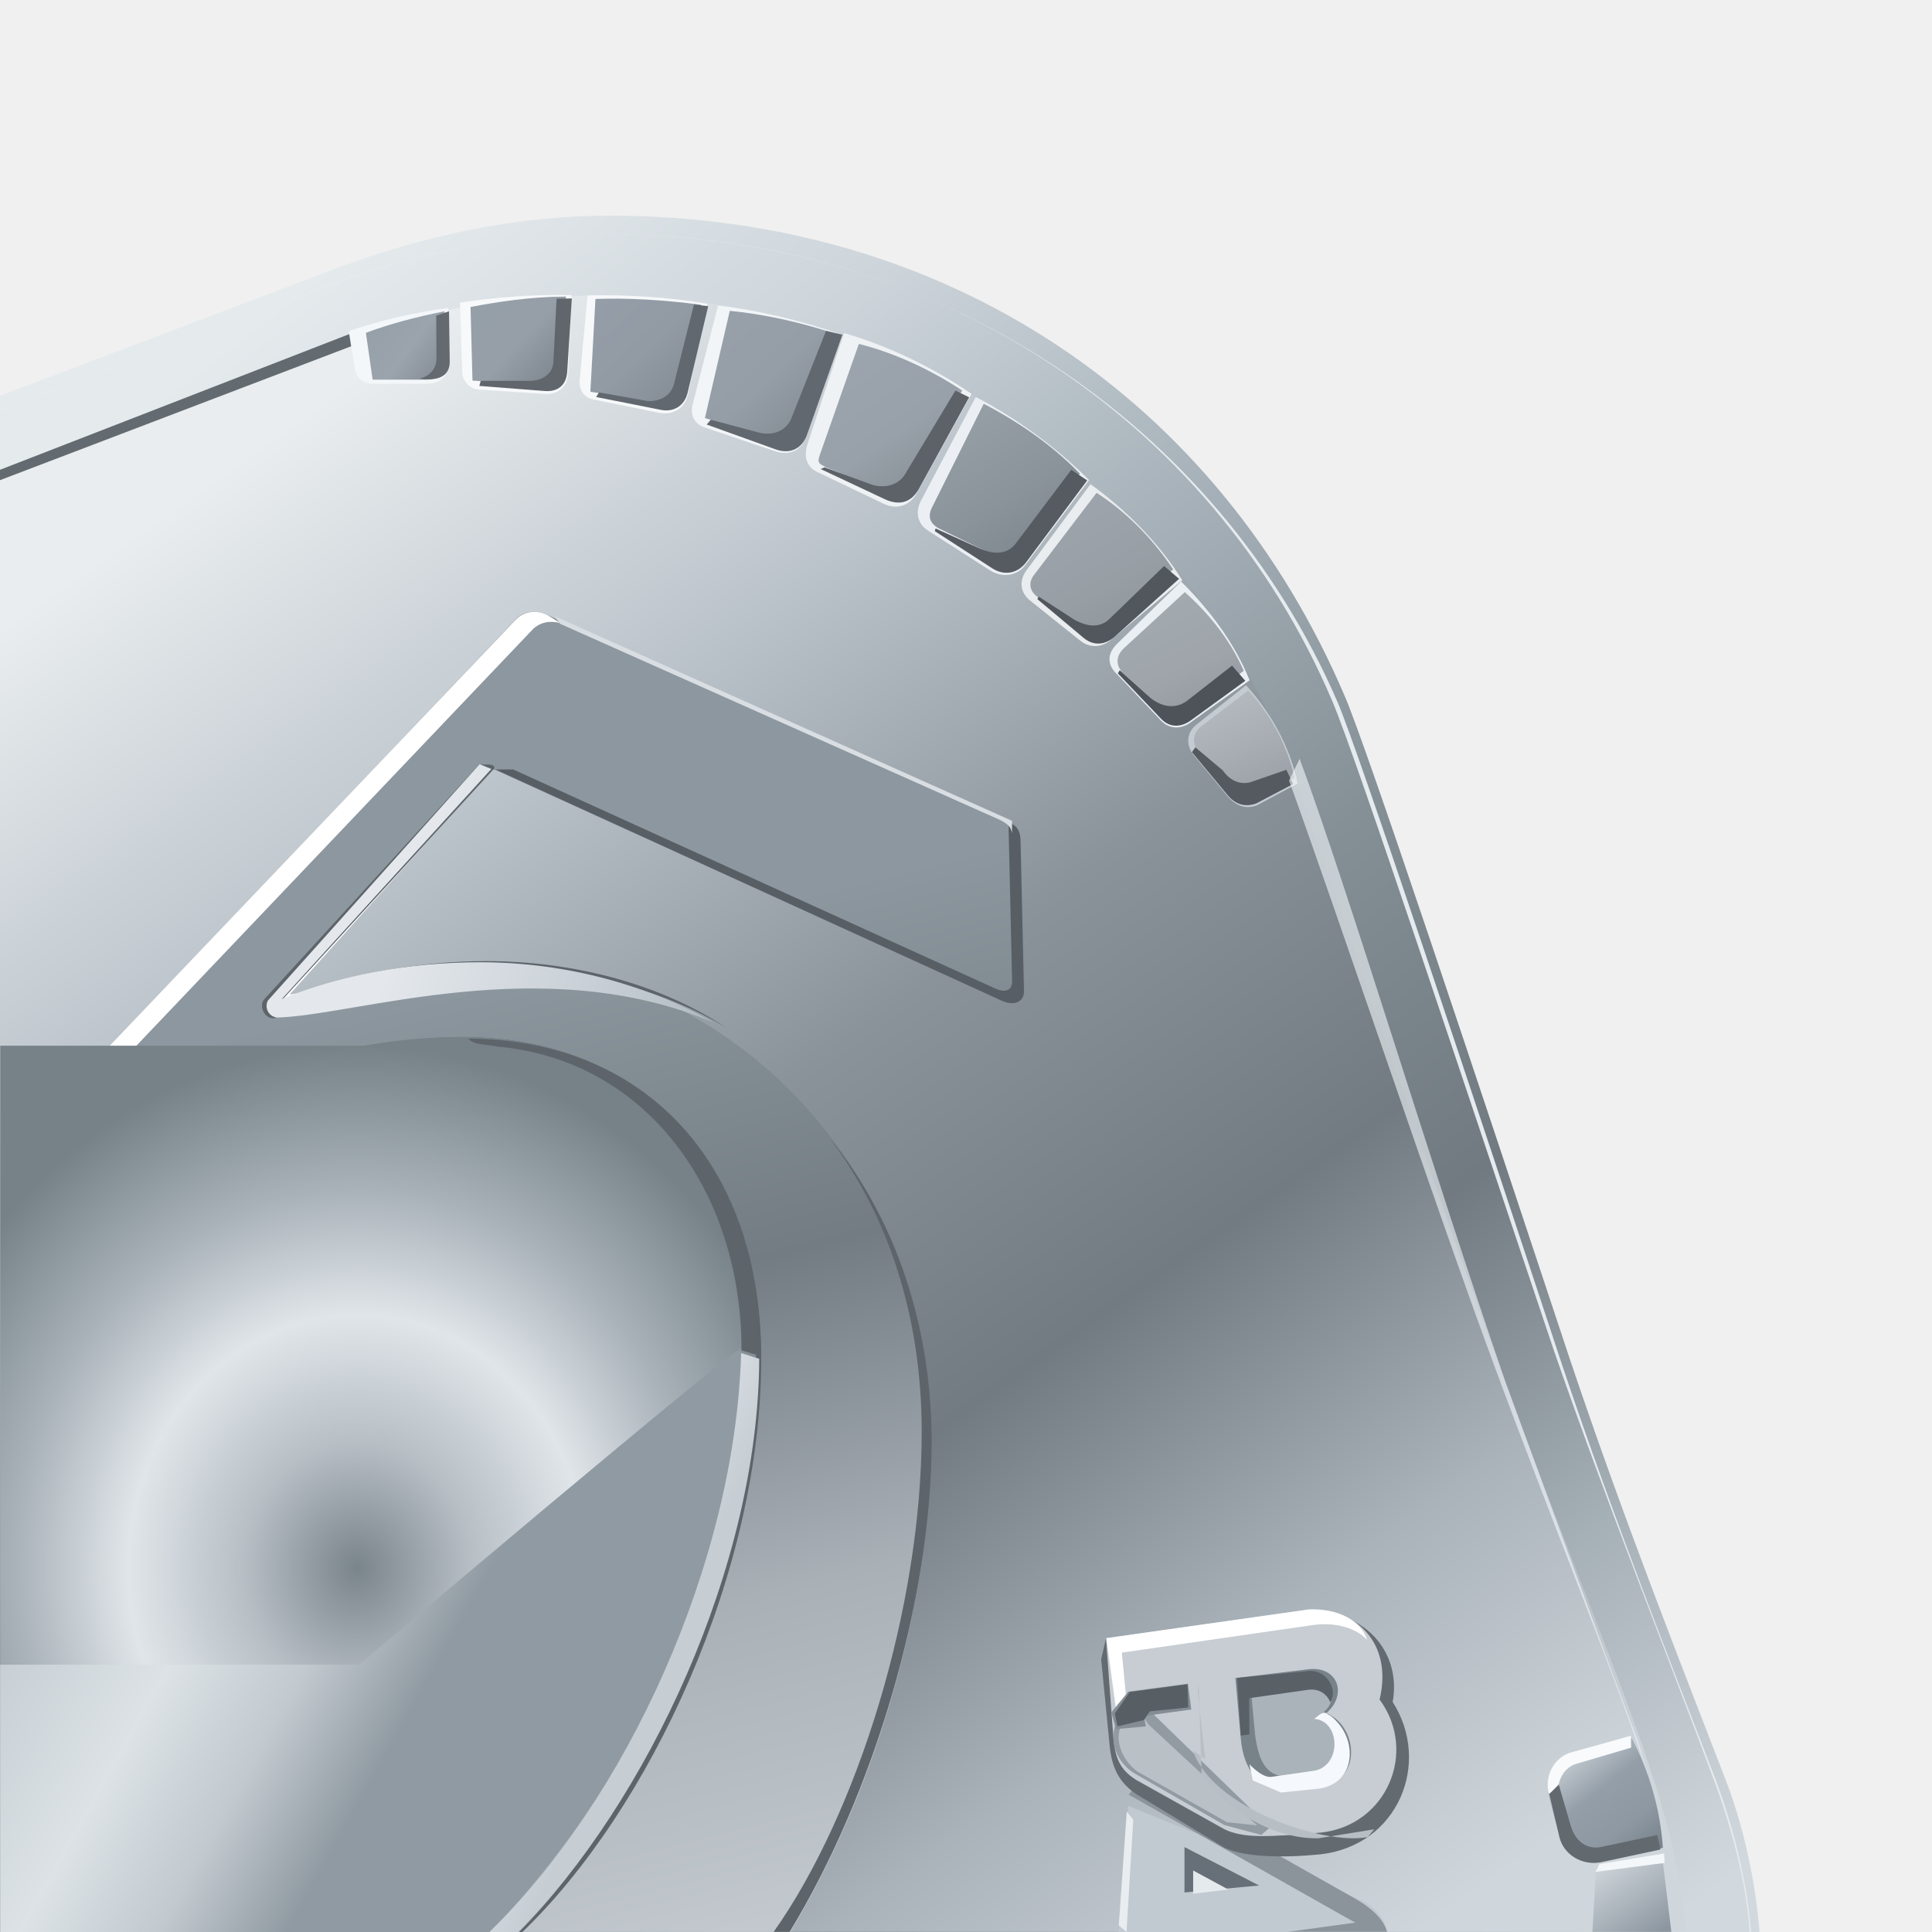
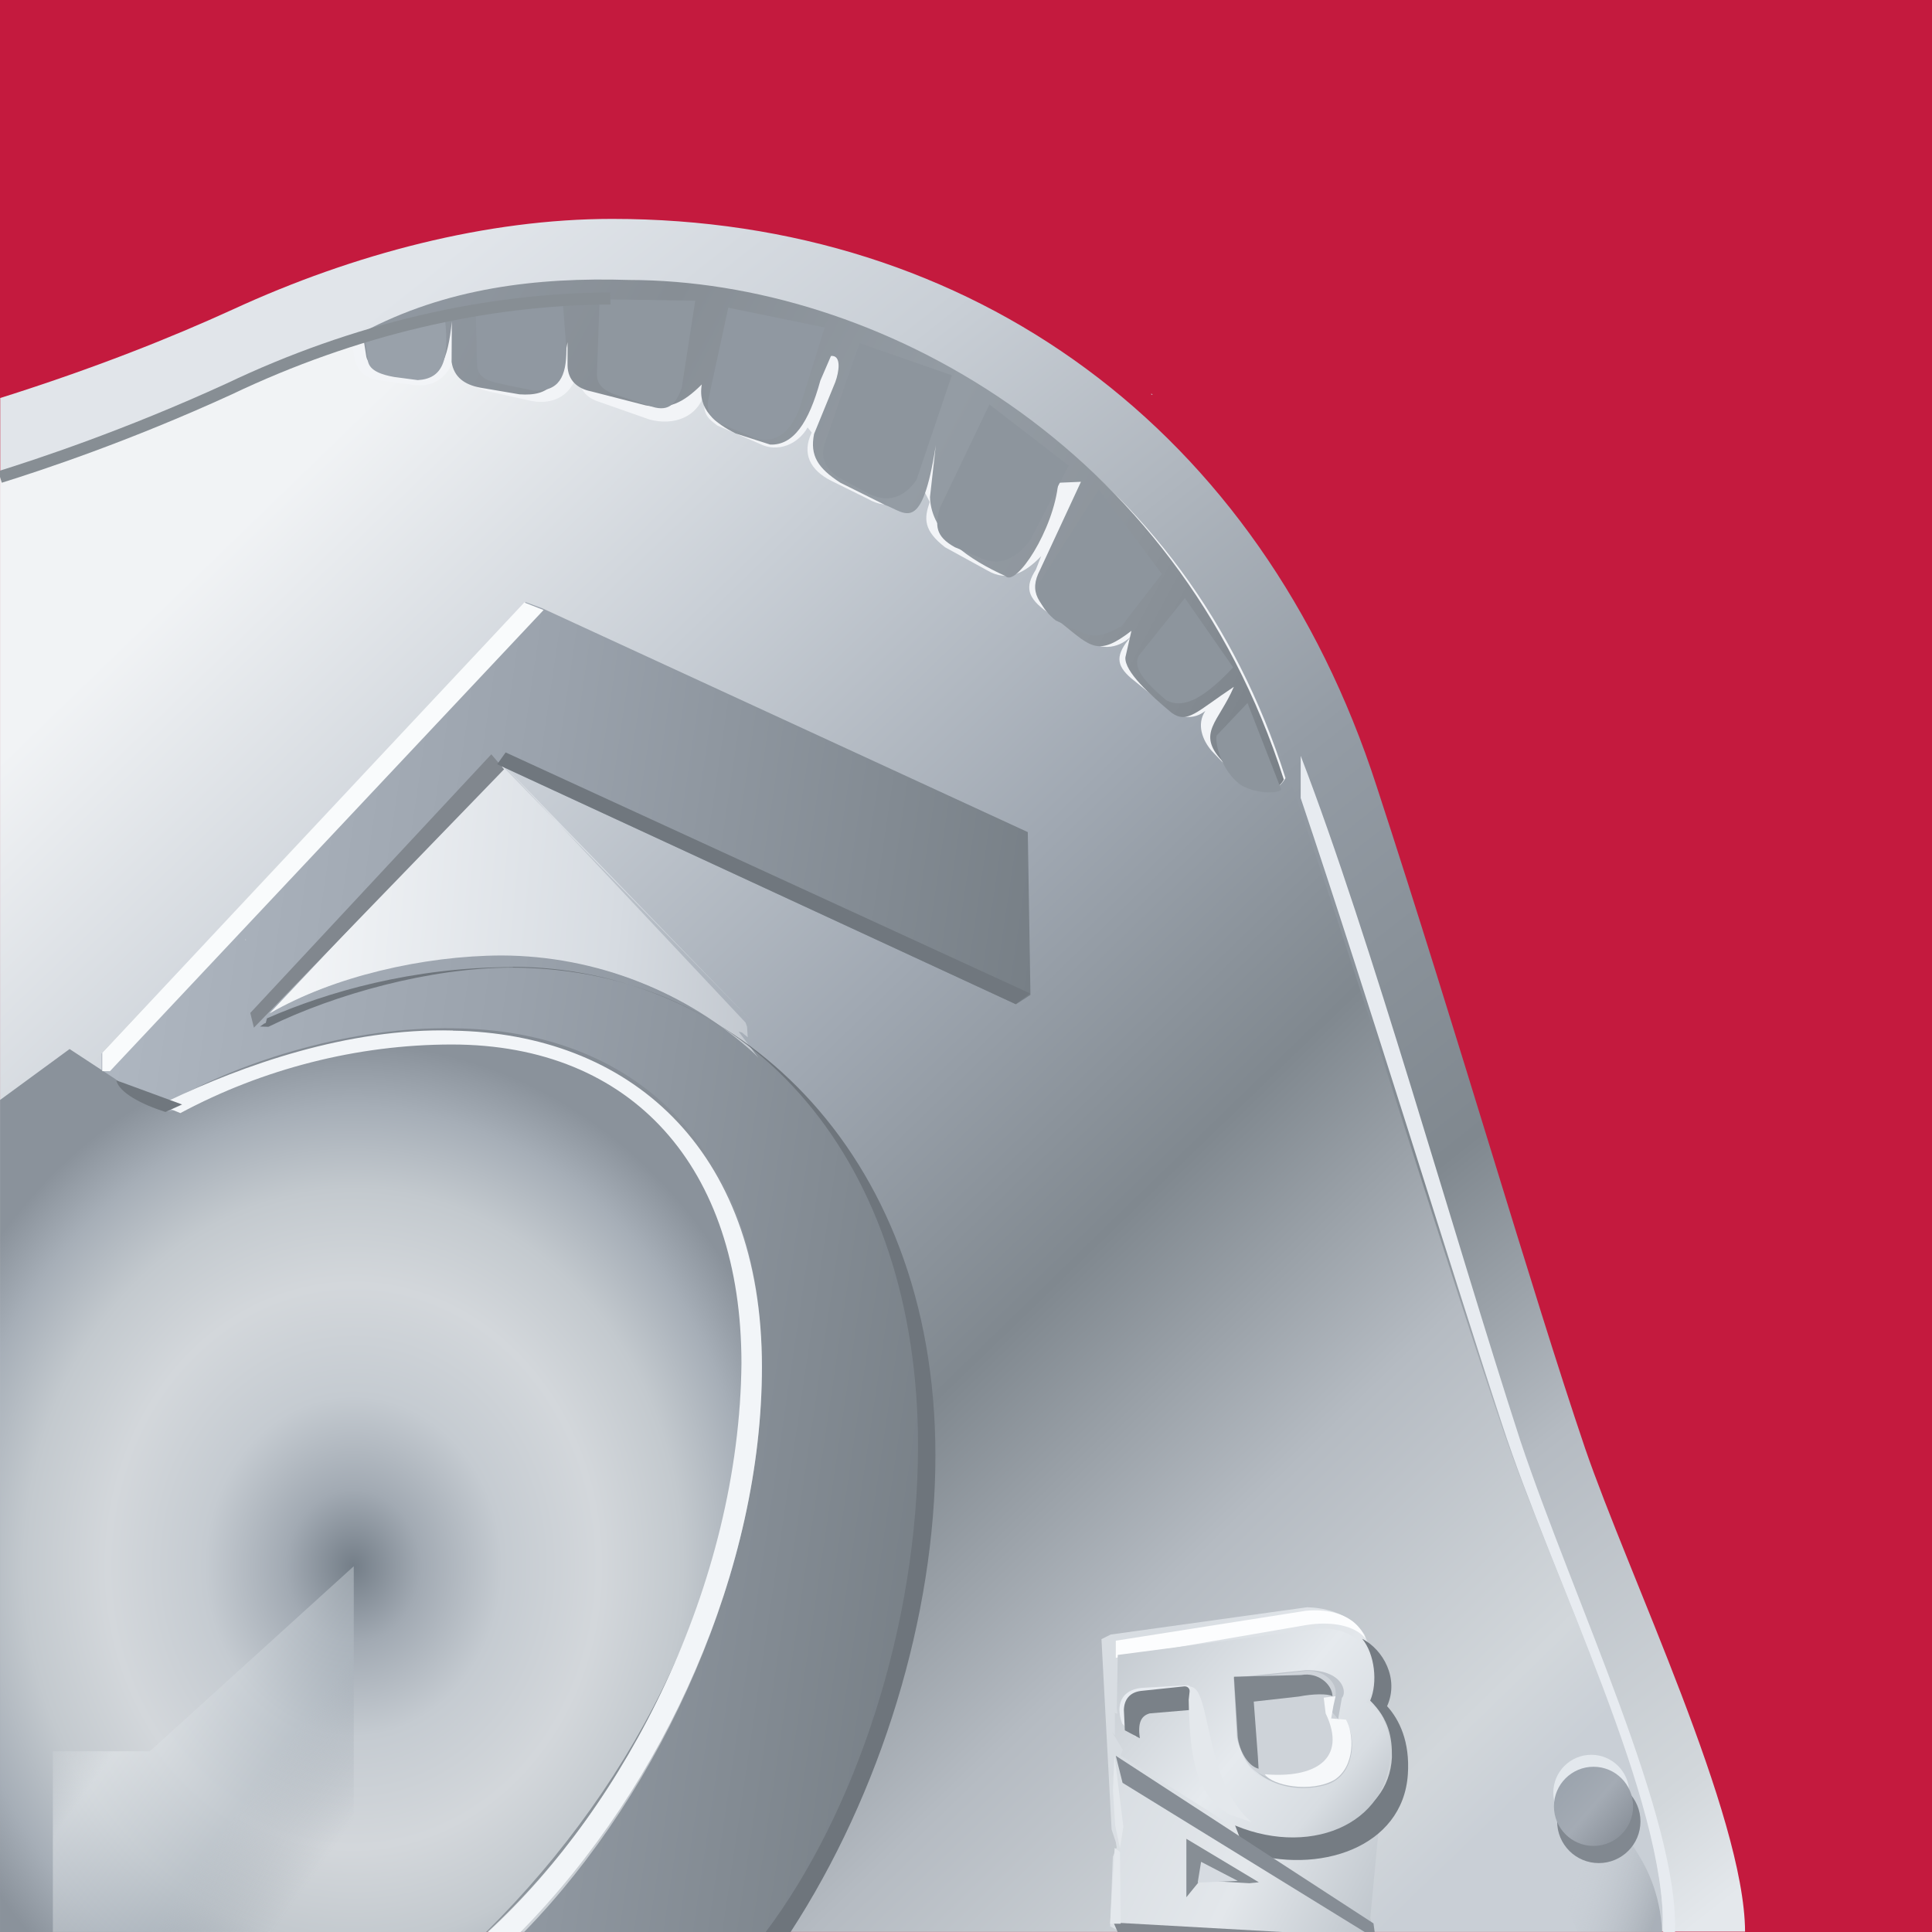
<svg xmlns="http://www.w3.org/2000/svg" width="128" height="128" fill="none" viewBox="0 0 512 512">
  <defs>
-     <linearGradient id="paint0_linear_6518_114434" x1="13.73" x2="68.02" y1="10.81" y2="80.53" gradientTransform="scale(6.4)" gradientUnits="userSpaceOnUse">
-       <stop stop-color="#E5EAED" offset="0" />
-       <stop stop-color="#CCD4DA" offset=".167" />
-       <stop stop-color="#A6B1B9" offset=".333" />
-       <stop stop-color="#848F96" offset=".5" />
-       <stop stop-color="#707A80" offset=".667" />
-       <stop stop-color="#A6B0B7" offset=".833" />
-       <stop stop-color="#D2D9DE" offset="1" />
+     <linearGradient id="paint0_linear_6442_83945" x1="13.44" x2="67.06" y1="14.46" y2="82.25" gradientTransform="scale(6.4)" gradientUnits="userSpaceOnUse">
+       <stop stop-color="#E1E5EA" offset="0" />
+       <stop stop-color="#C9CFD6" offset=".17" />
+       <stop stop-color="#949CA5" offset=".44" />
+       <stop stop-color="#80888F" offset=".638" />
+       <stop stop-color="#B5BBC2" offset=".774" />
+       <stop stop-color="#D2D7DB" offset=".943" />
+       <stop stop-color="#E4E8EC" offset="1" />
    </linearGradient>
-     <linearGradient id="paint1_linear_6518_114434" x1="13.95" x2="58.79" y1="16.22" y2="80" gradientTransform="scale(6.4)" gradientUnits="userSpaceOnUse">
-       <stop stop-color="#E9EDEF" offset="0" />
-       <stop stop-color="#BCC4CB" offset=".219" />
-       <stop stop-color="#8A939A" offset=".438" />
-       <stop stop-color="#717B81" offset=".635" />
-       <stop stop-color="#AAB3BA" offset=".818" />
-       <stop stop-color="#D0D7DC" offset="1" />
+     <linearGradient id="paint1_linear_6442_83945" x1="8.063" x2="60.04" y1="23.65" y2="77.31" gradientTransform="scale(6.4)" gradientUnits="userSpaceOnUse">
+       <stop stop-color="#F1F3F5" offset="0" />
+       <stop stop-color="#C9CFD6" offset=".212" />
+       <stop stop-color="#A0A8B2" offset=".432" />
+       <stop stop-color="#80888F" offset=".615" />
+       <stop stop-color="#B5BBC2" offset=".78" />
+       <stop stop-color="#D2D7DB" offset=".949" />
+       <stop stop-color="#C9CFD6" offset="1" />
    </linearGradient>
-     <linearGradient id="paint3_linear_6518_114434" x1="17.15" x2="35.62" y1="36.86" y2="43.31" gradientTransform="scale(6.4)" gradientUnits="userSpaceOnUse">
-       <stop stop-color="#E4E8EC" offset="0" />
-       <stop stop-color="#C2CAD1" offset=".51" />
-       <stop stop-color="#949DA4" offset="1" />
+     <linearGradient id="paint2_linear_6442_83945" x1="4.211" x2="42.66" y1="35.55" y2="41.25" gradientTransform="scale(6.4)" gradientUnits="userSpaceOnUse">
+       <stop stop-color="#B0B8C2" offset="0" />
+       <stop stop-color="#9AA2AC" offset=".457" />
+       <stop stop-color="#777F86" offset="1" />
    </linearGradient>
-     <linearGradient id="paint4_linear_6518_114434" x1="20.22" x2="30.11" y1="40.2" y2="80" gradientTransform="scale(6.4)" gradientUnits="userSpaceOnUse">
-       <stop stop-color="#8D979F" offset="0" />
-       <stop stop-color="#727C82" offset=".349" />
-       <stop stop-color="#A9B1B7" offset=".677" />
-       <stop stop-color="#C2C8CD" offset="1" />
+     <linearGradient id="paint3_linear_6442_83945" x1="11.24" x2="42.65" y1="38.28" y2="41.25" gradientTransform="scale(6.4)" gradientUnits="userSpaceOnUse">
+       <stop stop-color="#F5F7F9" offset="0" />
+       <stop stop-color="#D6DBE1" offset=".452" />
+       <stop stop-color="#9DA4AD" offset="1" />
    </linearGradient>
-     <radialGradient id="paint5_radial_6518_114434" cx="0" cy="0" r="1" gradientTransform="matrix(8.51e-15 -139 125.3 7.672e-15 94.66 415.6)" gradientUnits="userSpaceOnUse">
-       <stop stop-color="#7A848B" offset="0" />
-       <stop stop-color="#B7BFC5" offset=".24" />
-       <stop stop-color="#E0E5E9" offset=".484" />
-       <stop stop-color="#A9B2B9" offset=".724" />
-       <stop stop-color="#768188" offset="1" />
+     <linearGradient id="paint4_linear_6442_83945" x1="19.32" x2="19.32" y1="40.05" y2="80" gradientTransform="scale(6.4)" gradientUnits="userSpaceOnUse">
+       <stop stop-color="#7D858E" offset="0" />
+       <stop stop-color="#9EA4AB" offset=".448" />
+       <stop stop-color="#CED3D8" offset="1" />
+     </linearGradient>
+     <radialGradient id="paint5_radial_6442_83945" cx="0" cy="0" r="1" gradientTransform="matrix(8.488e-15 -138.6 120.7 7.391e-15 93.66 415.1)" gradientUnits="userSpaceOnUse">
+       <stop stop-color="#747E88" offset="0" />
+       <stop stop-color="#A2AAB3" offset=".147" />
+       <stop stop-color="#C5CBD1" offset=".326" />
+       <stop stop-color="#D3D7DB" offset=".539" />
+       <stop stop-color="#C3C9CE" offset=".722" />
+       <stop stop-color="#A6AEB7" offset=".878" />
+       <stop stop-color="#8A929B" offset="1" />
    </radialGradient>
-     <linearGradient id="paint6_linear_6518_114434" x2="15.42" y1="65.11" y2="73.74" gradientTransform="scale(6.4)" gradientUnits="userSpaceOnUse">
-       <stop stop-color="#C2CACF" offset="0" />
-       <stop stop-color="#DCE2E6" offset=".453" />
-       <stop stop-color="#C2CACF" offset=".734" />
-       <stop stop-color="#909AA2" offset="1" />
+     <linearGradient id="paint7_linear_6442_83945" x1="2.187e-7" x2="14.64" y1="64.86" y2="75.36" gradientTransform="scale(6.4)" gradientUnits="userSpaceOnUse">
+       <stop stop-color="#8A929B" stop-opacity="0" offset="0" />
+       <stop stop-color="#E7EBEE" offset=".465" />
+       <stop stop-color="#B2BBC3" offset=".773" />
+       <stop stop-color="#8A939D" stop-opacity="0" offset="1" />
    </linearGradient>
-     <linearGradient id="paint7_linear_6518_114434" x1="14.33" x2="24.99" y1="68.05" y2="73.21" gradientTransform="scale(6.4)" gradientUnits="userSpaceOnUse">
-       <stop stop-color="#8A949C" offset="0" />
-       <stop stop-color="#E2E8EC" offset=".328" />
-       <stop stop-color="#E0E6EA" offset=".641" />
-       <stop stop-color="#C6CDD3" offset="1" />
+     <linearGradient id="paint8_linear_6442_83945" x1="65.95" x2="69.36" y1="75.79" y2="76.93" gradientTransform="scale(6.4)" gradientUnits="userSpaceOnUse">
+       <stop stop-color="#C4CAD1" stop-opacity="0" offset="0" />
+       <stop stop-color="#8A929B" offset="1" />
    </linearGradient>
-     <linearGradient id="paint8_linear_6518_114434" x1="66.74" x2="68.82" y1="77.04" y2="80" gradientTransform="scale(6.4)" gradientUnits="userSpaceOnUse">
-       <stop stop-color="#CCD3D8" offset="0" />
-       <stop stop-color="#8C96A0" offset="1" />
+     <linearGradient id="paint9_linear_6442_83945" x1="45.53" x2="57.75" y1="73.86" y2="80" gradientTransform="scale(6.4)" gradientUnits="userSpaceOnUse">
+       <stop stop-color="#D8DDE2" offset="0" />
+       <stop stop-color="#E3E7EB" offset=".51" />
+       <stop stop-color="#BAC1C8" offset="1" />
    </linearGradient>
-     <linearGradient id="paint9_linear_6518_114434" x1="65.28" x2="68.58" y1="72.41" y2="76.55" gradientTransform="scale(6.4)" gradientUnits="userSpaceOnUse">
-       <stop stop-color="#C5CDD3" offset="0" />
-       <stop stop-color="#949EA8" offset=".37" />
-       <stop stop-color="#8E98A2" offset=".714" />
-       <stop stop-color="#79838C" offset="1" />
+     <linearGradient id="paint10_linear_6442_83945" x1="46.29" x2="57.37" y1="67.56" y2="76.87" gradientTransform="scale(6.4)" gradientUnits="userSpaceOnUse">
+       <stop stop-color="#C3C9CF" offset="0" />
+       <stop stop-color="#E6EAEE" offset=".489" />
+       <stop stop-color="#D8DDE2" offset=".757" />
+       <stop stop-color="#B0B7BE" offset="1" />
    </linearGradient>
-     <linearGradient id="paint10_linear_6518_114434" x1="15.18" x2="18.51" y1="13.25" y2="15.75" gradientTransform="scale(6.4)" gradientUnits="userSpaceOnUse">
-       <stop stop-color="#959FA8" offset="0" />
-       <stop stop-color="#9BA4AD" offset=".516" />
-       <stop stop-color="#808991" offset="1" />
+     <linearGradient id="paint12_linear_6442_83945" x1="64.34" x2="67.83" y1="73.23" y2="76.27" gradientTransform="scale(6.4)" gradientUnits="userSpaceOnUse">
+       <stop stop-color="#98A1AB" offset="0" />
+       <stop stop-color="#A4ABB4" offset=".492" />
+       <stop stop-color="#818891" offset="1" />
    </linearGradient>
-     <linearGradient id="paint11_linear_6518_114434" x1="19.46" x2="23.27" y1="12.44" y2="15.98" gradientTransform="scale(6.4)" gradientUnits="userSpaceOnUse">
-       <stop stop-color="#959FA8" offset="0" />
-       <stop stop-color="#969FA8" offset=".516" />
-       <stop stop-color="#7A838A" offset="1" />
-     </linearGradient>
-     <linearGradient id="paint12_linear_6518_114434" x1="24.51" x2="28.58" y1="12.36" y2="16.67" gradientTransform="scale(6.4)" gradientUnits="userSpaceOnUse">
-       <stop stop-color="#959EA8" offset="0" />
-       <stop stop-color="#929BA4" offset=".516" />
-       <stop stop-color="#828B93" offset="1" />
-     </linearGradient>
-     <linearGradient id="paint13_linear_6518_114434" x1="29.27" x2="34.28" y1="12.82" y2="18.17" gradientTransform="scale(6.4)" gradientUnits="userSpaceOnUse">
-       <stop stop-color="#98A1AA" offset="0" />
-       <stop stop-color="#959EA7" offset=".516" />
-       <stop stop-color="#80888F" offset="1" />
-     </linearGradient>
-     <linearGradient id="paint14_linear_6518_114434" x1="35.45" x2="39.76" y1="14.24" y2="20.64" gradientTransform="scale(6.4)" gradientUnits="userSpaceOnUse">
-       <stop stop-color="#9CA5AD" offset="0" />
-       <stop stop-color="#98A1A9" offset=".516" />
-       <stop stop-color="#828A91" offset="1" />
-     </linearGradient>
-     <linearGradient id="paint15_linear_6518_114434" x1="40.7" x2="44.63" y1="16.71" y2="23.32" gradientTransform="scale(6.4)" gradientUnits="userSpaceOnUse">
-       <stop stop-color="#969FA6" offset="0" />
-       <stop stop-color="#8A939A" offset=".516" />
-       <stop stop-color="#798288" offset="1" />
-     </linearGradient>
-     <linearGradient id="paint16_linear_6518_114434" x1="45.36" x2="48.72" y1="20.39" y2="26.45" gradientTransform="scale(6.4)" gradientUnits="userSpaceOnUse">
-       <stop stop-color="#9DA4AB" offset="0" />
-       <stop stop-color="#979EA4" offset=".516" />
-       <stop stop-color="#8A9197" offset="1" />
-     </linearGradient>
-     <linearGradient id="paint17_linear_6518_114434" x1="49.08" x2="51.54" y1="24.58" y2="29.69" gradientTransform="scale(6.4)" gradientUnits="userSpaceOnUse">
-       <stop stop-color="#A3AAAF" offset="0" />
-       <stop stop-color="#9EA4A9" offset=".516" />
-       <stop stop-color="#8F959A" offset="1" />
-     </linearGradient>
-     <linearGradient id="paint18_linear_6518_114434" x1="51.56" x2="53.3" y1="28.62" y2="32.83" gradientTransform="scale(6.4)" gradientUnits="userSpaceOnUse">
-       <stop stop-color="#B3B9BE" offset="0" />
-       <stop stop-color="#A6ACB1" offset=".516" />
-       <stop stop-color="#989EA3" offset="1" />
+     <linearGradient id="paint13_linear_6442_83945" x1="15.12" x2="53.12" y1="12.51" y2="32.64" gradientTransform="scale(6.4)" gradientUnits="userSpaceOnUse">
+       <stop stop-color="#9199A2" offset="0" />
+       <stop stop-color="#878E95" offset=".259" />
+       <stop stop-color="#949CA4" offset=".544" />
+       <stop stop-color="#8D949B" offset=".761" />
+       <stop stop-color="#798087" offset="1" />
    </linearGradient>
  </defs>
-   <path d="m0 104.9 88.13-33.41c23.87-9.088 48.83-14.34 73.47-14.34 89.79 0 161.4 49.09 194.8 127.4 5.76 13.31 35.52 102.9 59.65 175.7 14.72 43.84 31.04 84.8 41.6 112.3 4.736 12.54 7.744 27.26 8.64 39.49h-466.3v-407.1z" fill="url(#paint0_linear_6518_114434)" />
-   <path d="m0 108.4 90.37-34.11c22.66-8.192 47.49-12.22 70.4-12.22 87.55 0 161.7 49.98 193.7 124 5.312 12.22 36.67 106.4 59.39 175.3 13.89 41.54 29.76 81.41 40.13 108.5 5.76 14.72 9.088 29.89 10.05 42.11h-0.384c-0.64-11.97-4.608-27.58-9.856-41.34-10.62-28.61-28.61-73.98-41.92-112.5-24.19-71.81-52.29-157-58.88-172.5-32.06-75.14-106.2-123.6-191.8-123.6-23.62 0-48.45 4.352-69.76 12.22l-91.46 34.75v-0.704z" fill="#E6EBEF" />
-   <path d="m0 124.7 93.18-35.58c20.74-7.488 44.42-10.82 66.37-10.82 82.37 0 156.9 52.74 183.6 127.7 18.43 52.8 45.63 135.4 70.85 200.4 17.34 45.06 31.1 77.63 32.77 105.5h-446.8v-387.3z" fill="url(#paint1_linear_6518_114434)" />
-   <path d="m0 124.5 93.76-36.42 0.896 3.072-94.66 36.1v-2.752z" fill="#636B70" />
-   <path d="m136.6 164.2-107 112.6c-3.008 3.264-3.136 7.488-0.704 8.896l12.74 6.72c4.544 2.496 8.704 2.496 12.54 0.896 23.17-10.69 49.02-16.32 69.06-16.32 47.42 0 73.34 36.93 73.34 80.19 0 59.07-31.3 122.4-66.62 154.8h79.49c22.21-36.74 37.25-86.21 37.25-130.5 0-70.72-53.38-126.7-118.1-126.7-18.69 0-39.68 4.032-53.76 10.43l55.68-61.5 135 61.44c3.52 1.6 6.144 0.192 6.08-3.072l-0.96-39.55c-0.064-2.368-1.344-4.288-3.712-5.376l-122-54.27c-3.072-1.344-6.208-0.896-8.384 1.28z" fill="url(#paint4_linear_6518_114434)" />
-   <path d="m123.2 277.1c-20.67 0-47.74 6.272-68.42 15.87-4.096 1.92-9.088 1.984-13.25-0.192l-9.792-5.76 0.896 0.96 10.37 4.608c3.456 1.536 6.464 0.448 8.896-0.64 23.1-11.33 49.22-17.09 70.85-17.09 51.65 0 78.98 39.04 78.98 85.31 0 56.32-29.57 119.5-63.36 151.9h-8.512c36.86-37.63 66.62-98.62 66.62-154.2 0-41.98-26.82-80.7-73.28-80.7z" fill="#5D646A" />
-   <path d="m220 301.8c15.81 20.93 24.26 47.87 24.26 77.57 0 46.66-17.02 101.2-39.23 132.6h4.224c22.34-36.67 37.63-88.13 37.63-130 0-31.68-10.24-59.84-26.88-80.19z" fill="#5D646A" />
-   <path d="m136.8 164.1-107.2 112.5c-3.2 3.52-3.264 7.616-0.768 9.088l3.776 1.728c-1.024-2.432-0.768-5.952 1.472-8.128l107.1-112.5c1.984-1.984 4.736-2.368 7.296-1.664l-3.264-2.048c-2.88-1.536-6.144-1.152-8.448 1.024z" fill="#fff" />
-   <path d="m130.4 203.1-57.73 62.72c15.49-6.464 36.03-10.24 54.46-10.62h4.544l-3.776 0.32 0.704-0.64-51.9 8.704 53.63-59.52 0.064-0.96z" fill="#fff" />
-   <path d="m127 202.6-57.09 62.34c-1.408 1.984 0.448 5.312 2.88 4.864 19.65-8.256 43.39-12.67 62.78-12.67 21.57 0 41.54 5.952 56.83 15.17-17.47-11.58-40.45-17.6-63.62-17.6-18.05 0-39.55 3.84-54.14 10.43l56.06-61.18c0.896-1.088-0.512-1.344-1.28-1.344h-2.432z" fill="#5D646A" />
-   <path d="m130.2 203.8-55.49 60.93c15.17-6.208 33.6-9.728 52.48-9.728 23.49 0 45.12 6.4 62.02 16-45.38-19.26-94.91-1.856-115.8-1.344-2.176-0.256-3.392-2.496-2.432-4.48l56.13-62.66 3.136 1.28z" fill="url(#paint3_linear_6518_114434)" />
-   <path d="m130.6 203.6 134.8 61.57c3.712 1.664 6.144 0.128 5.952-2.816l-0.896-39.3c0-3.072-1.216-4.544-3.2-4.928l0.96 41.98c0 2.56-2.048 3.008-4.608 1.792l-127.6-57.98h-5.12l-0.384-0.32z" fill="#575F65" />
-   <path d="m148.4 165.3 116.4 51.9c2.24 1.088 3.136 1.92 3.392 3.648v-3.328l-121.2-54.21 1.408 1.984z" fill="#D9DEE3" />
-   <path d="m122.4 277.1c-20.99 0-47.55 6.656-67.01 15.94-4.288 1.984-8.832 1.984-12.99 0.192l-9.664-5.248c-1.216-1.728-0.448 0.192 0.896 0.32l10.62 4.032c2.432 0.768 4.864 0.512 7.168-0.512 22.85-11.46 49.02-17.02 70.72-17.02 52.8 0 78.21 38.46 78.21 84.42 0 56.38-29.31 118.7-62.78 152.8h-137.5v-234.9h122.4z" fill="url(#paint5_radial_6518_114434)" />
-   <path d="m196.3 357.4c0.192 59.78-32 119.9-66.56 154.6h-129.7v-70.85h95.23c0-0.128 99.97-84.61 101.1-83.78z" fill="url(#paint6_linear_6518_114434)" />
-   <path d="m196.4 358.6c-1.536 55.42-30.59 118.6-66.69 153.4h-34.75 42.37c34.24-34.3 63.68-97.28 63.87-151.9l-4.8-1.536z" fill="url(#paint7_linear_6518_114434)" />
-   <path d="m201.7 359.4c0-49.47-29.31-83.9-77.57-84.16 1.216 1.728 5.184 1.536 7.68 2.112 39.36 3.52 64.77 38.21 64.7 80.51l5.184 1.536z" fill="#5D646A" />
-   <path d="m440.5 492-17.54 2.752-0.96 17.22h20.93l-2.432-19.97z" fill="url(#paint8_linear_6518_114434)" />
-   <path d="m432.5 460.7-15.94 4.224c-5.184 1.472-7.296 6.4-6.08 11.14l2.88 10.82c1.152 4.608 5.824 7.36 10.62 6.336l16.7-3.52c-0.704-10.5-3.712-20.35-8.192-28.99z" fill="url(#paint9_linear_6518_114434)" />
-   <path d="m432.2 460-16.32 4.544c-4.544 1.728-6.528 6.592-5.44 10.82l2.368-1.28c0.384-2.752 1.728-5.568 4.736-6.592l14.72-4.352-0.064-3.136z" fill="#F8FAFC" />
-   <path d="m439.2 486.3-14.72 3.136c-4.032 0.896-7.04-1.664-8.192-5.504l-3.2-11.01-2.496 2.496 2.688 11.52c1.216 4.672 6.016 7.488 10.94 6.592l15.81-3.392-0.832-3.84z" fill="#62696F" />
-   <path d="m441 491.2-17.15 2.816-1.024 2.048 18.3-2.368-0.128-2.496z" fill="#F4F7FA" />
-   <path d="m92.42 87.74 1.664 10.24c0.576 2.432 2.624 3.84 4.8 3.712h14.4c3.648-0.064 5.696-2.496 5.76-5.44l-0.256-14.66c-9.28 1.216-18.62 3.52-26.37 6.144z" fill="#F4F7FA" />
-   <path d="m96.96 88.19 1.792 12.42h14.34c3.456-0.128 5.056-1.984 5.056-4.928l-0.384-13.18c-7.744 1.536-14.59 3.392-20.8 5.696z" fill="url(#paint10_linear_6518_114434)" />
-   <path d="m115.6 83.65 0.064 11.01c0.128 3.52-2.368 5.184-4.544 5.696 5.12 0.704 8.064-0.704 8.064-4.48l-0.192-13.38-3.392 1.152z" fill="#646A70" />
-   <path d="m121.9 80.19 0.576 18.37c0.128 2.432 1.856 4.416 4.352 4.672l17.47 1.152c3.904 0.256 6.08-2.176 6.272-5.44l0.896-20.74c-10.3-0.256-20.67 0.64-29.57 1.984z" fill="#F7F9FB" />
-   <path d="m124.7 81.34 0.512 19.52 18.37 1.28c3.264 0.32 4.928-1.792 5.12-4.608l1.28-18.94c-9.728 0.064-18.05 1.408-25.28 2.752z" fill="url(#paint11_linear_6518_114434)" />
-   <path d="m147.5 79.17-0.832 16.38c0 3.584-2.944 5.248-5.952 5.376h-13.31l-0.384 1.344 17.22 1.344c3.648 0.32 5.888-1.6 6.08-5.184l1.216-19.33-4.032 0.064z" fill="#60666C" />
-   <path d="m155.7 78.27-2.048 22.02c-0.32 3.072 0.96 5.056 3.84 5.632l17.09 3.456c3.712 0.768 6.784-1.152 7.68-4.544l5.184-24.32c-10.43-1.792-21.7-2.432-31.74-2.24z" fill="#F6F8FA" />
-   <path d="m157.8 79.23-1.344 24.58 17.66 2.88c3.072 0.704 5.376-0.704 6.208-3.904l5.44-22.02c-9.728-1.28-19.26-1.856-27.97-1.536z" fill="url(#paint12_linear_6518_114434)" />
-   <path d="m183.9 80.7-5.184 20.67c-0.768 3.648-3.904 4.928-6.72 4.928l-13.25-2.304-0.768 1.216 16.77 3.328c3.712 0.896 6.656-0.96 7.488-4.48l5.44-22.91-3.776-0.448z" fill="#62686F" />
-   <path d="m190.3 80.96-6.656 25.86c-0.896 3.136 0.256 5.568 3.328 6.528l18.37 6.208c3.712 1.28 6.848-0.064 8.192-3.52l9.152-27.46c-10.82-3.776-22.14-6.4-32.38-7.616z" fill="#F2F5F8" />
-   <path d="m193.4 82.37-6.592 28.42 17.73 5.504c3.328 1.216 5.888 0.128 7.232-3.072l9.408-24.83c-9.472-3.136-19.14-5.184-27.78-6.016z" fill="url(#paint13_linear_6518_114434)" />
-   <path d="m218.9 87.68-9.152 23.1c-1.472 3.648-5.184 4.672-8.448 3.904l-12.93-3.456-1.088 1.28 18.3 6.592c3.776 1.344 6.784-0.192 8.128-3.456l9.536-26.94-4.352-1.024z" fill="#62686F" />
-   <path d="m223.7 88.26-9.664 29.31c-1.088 3.2-0.384 6.016 2.368 7.424l17.66 8.448c3.392 1.728 6.848 0.64 8.704-2.432l14.72-26.62c-10.82-7.424-22.59-12.86-33.79-16.13z" fill="#EEF2F5" />
-   <path d="m227.6 91.14-10.37 29.5c-0.768 2.112-0.064 2.304 1.792 3.264l15.1 6.08c3.136 1.536 6.016 0.448 7.616-2.432l13.25-24.06c-8.896-5.888-18.62-10.18-27.39-12.35z" fill="url(#paint14_linear_6518_114434)" />
-   <path d="m253.2 103.5-12.99 21.57c-1.92 3.776-5.952 4.352-9.088 3.392l-12.61-4.608-1.024 0.448 17.15 8.064c3.776 1.664 6.72 0.768 8.704-2.496l13.5-24.58-3.648-1.792z" fill="#5C6268" />
-   <path d="m258.6 105.2-14.21 26.88c-1.984 3.328-1.408 6.656 1.6 8.576l16.38 10.5c3.264 2.048 6.976 1.472 9.152-1.152l17.09-22.78c-9.152-9.152-19.9-16.77-30.02-22.02z" fill="#EBEFF3" />
-   <path d="m260.7 107-13.57 27.2c-1.344 2.496-0.832 4.288 1.408 5.696l14.72 7.168c2.88 1.792 6.016 0.96 7.872-1.536l15.04-20.03c-8.128-8.32-17.15-14.14-25.47-18.5z" fill="url(#paint15_linear_6518_114434)" />
-   <path d="m283.9 124.5-14.66 19.46c-2.432 3.328-6.4 2.816-9.408 1.472l-11.9-5.376-0.192 0.704 15.23 9.856c3.392 2.176 6.912 1.152 8.96-1.6l16.19-21.7-4.224-2.816z" fill="#555B61" />
-   <path d="m289 128.3-16.64 22.4c-2.304 2.752-2.176 6.016 0.384 8.256l13.44 10.75c2.56 2.112 5.76 1.92 8.128-0.064l19.01-15.87c-6.592-10.56-15.55-19.07-24.32-25.47z" fill="#E9EDEF" />
-   <path d="m290.6 130.6-16.38 21.5c-1.856 2.24-1.408 4.48 0.704 6.08l12.16 7.936c2.368 1.92 5.056 1.472 7.104-0.448l16.7-14.78c-6.08-9.152-13.5-15.94-20.29-20.29z" fill="url(#paint16_linear_6518_114434)" />
-   <path d="m308.5 150-14.4 13.95c-2.944 2.88-6.528 1.792-9.216 0.384l-9.6-6.208-0.384 0.64 12.22 10.24c2.752 2.304 5.76 1.856 8.192-0.192l17.15-15.42-3.968-3.392z" fill="#51575D" />
-   <path d="m313 154.1-16.9 16.45c-2.56 2.432-2.752 5.248-0.576 7.616l12.03 12.67c2.048 2.304 5.056 2.496 7.552 0.896l16.06-11.46c-4.16-10.3-11.2-19.33-18.18-26.18z" fill="#EAEFF3" />
-   <path d="m314 156.9-16.26 14.98c-2.112 2.112-1.984 4.416-0.32 6.272l10.75 9.792c1.92 1.92 4.544 1.984 6.784 0.512l14.66-10.69c-3.968-8.96-9.92-15.74-15.62-20.86z" fill="url(#paint17_linear_6518_114434)" />
-   <path d="m326.5 176.4-12.03 9.408c-3.456 2.432-7.104 1.152-9.536-0.832l-8.192-7.36-0.512 0.832 11.46 12.03c2.304 2.432 5.312 2.304 7.872 0.448l14.46-10.5-3.52-4.032z" fill="#4D5358" />
-   <path d="m330.2 181.6-13.06 10.37c-2.624 2.048-2.944 5.184-1.024 7.872l8.96 10.88c2.304 2.88 5.12 3.84 8.064 2.688l10.75-5.76c-2.112-10.3-7.616-19.46-13.7-26.05z" fill="#C5CCD1" />
-   <path d="m330.8 183-12.61 9.6c-2.24 1.856-2.176 4.416-0.768 6.528l8.256 9.6c1.984 2.368 4.672 3.072 7.232 2.112l10.18-4.672c-2.24-9.792-7.168-17.6-12.29-23.17z" fill="url(#paint18_linear_6518_114434)" />
-   <path d="m340.9 204-9.6 3.328c-3.072 0.704-5.504-0.704-7.296-3.2l-7.232-6.08-0.896 1.28 9.408 11.33c2.048 2.56 4.8 3.328 7.68 2.24l9.728-5.12-1.792-3.776z" fill="#545A60" />
-   <path d="m341.6 206.8c14.02 38.85 38.78 112.9 53.95 153.9 15.3 41.6 34.05 87.3 41.22 109.8l-2.688-8.96c-10.94-29.12-22.21-60.16-35.2-95.55-19.33-56-41.47-129.9-54.46-164.9l-2.816 5.76z" fill="#F5FAFE" opacity=".6" />
-   <path d="m299 478.6-2.56 33.41h71.17c-0.576-3.904-3.52-6.656-6.464-8.32l-62.14-25.09z" fill="#C2CAD1" />
-   <path d="m298.6 480.1-2.112 30.14 2.048 1.728 1.792-29.7-1.728-2.176z" fill="#E9EDF0" />
-   <path d="m313.9 489.5v12.03l19.78-1.856-19.78-10.18z" fill="#677078" />
-   <path d="m316.2 495.7v6.144l9.344-1.088-9.344-5.056z" fill="#E5EAED" />
-   <path d="m299.1 475.6 60.03 33.92-17.79 2.432h26.24c-0.96-3.648-4.544-6.464-7.936-8.512l-57.02-32.19-3.52 4.352z" fill="#8B949B" />
-   <path d="m293.1 434.2-1.28 5.504 2.304 23.49c0.704 6.016 2.944 9.536 7.04 12.29l23.49 14.27c5.376 2.368 14.85 2.688 25.28 1.664 20.67-2.368 29.44-24.26 19.14-40.38 2.24-12.42-6.208-23.55-21.38-24.19l-54.59 7.36z" fill="#636B71" />
-   <path d="m293.1 434.2 1.92 25.79c0.448 5.696 1.6 8.896 6.08 11.71l23.36 13.06c5.056 2.432 11.33 2.112 25.6 0.896 17.47-1.92 25.73-21.44 15.55-35.26 3.52-14.72-5.952-24.26-18.82-23.81l-53.7 7.616z" fill="#C7CDD2" />
-   <path d="m346.9 426.5-53.7 7.616 2.496 18.5 2.88-1.472-1.28-13.18 50.11-7.232c6.784-1.088 12.35 0.96 14.91 3.904-1.536-5.12-7.68-8.448-15.42-8.128z" fill="#fff" />
-   <path d="m327.4 444.7 1.408 15.81c0.704 9.024 5.312 14.02 12.67 13.57l8.896-0.96c10.5-1.28 9.6-15.49 1.152-19.14 5.76-5.056 2.88-12.67-4.992-11.58l-19.14 2.304z" fill="#788289" />
-   <path d="m331.6 449 1.024 10.82c1.024 7.744 3.392 11.14 9.216 11.07l8.192-1.024c6.912-1.216 7.488-11.9 2.304-15.55l-3.968 1.216c6.784-3.904 5.696-9.728-0.32-9.984l-16.45 3.456z" fill="#AAB3BA" />
-   <path d="m351.9 454.3c-1.216-1.152-2.432 0.384-3.648 1.216 6.848 0.448 7.424 12.03 0.32 13.7l-11.58 1.664c-1.984 0.256-4.224-1.664-5.888-3.328l0.896 4.288 7.488 3.2 10.05-1.024c10.69-1.6 10.24-14.78 2.368-19.71z" fill="#F5F8FC" />
-   <path d="m347.1 442.8-19.26 1.856 0.96 15.3 2.304-0.32-0.064-9.6 15.3-2.176c3.712-0.64 5.568 1.664 6.208 3.264 1.92-2.88-0.384-8.384-5.44-8.32z" fill="#596167" />
-   <path d="m303.4 452.1c-10.75 0.448-10.88 13.82-1.856 18.37l22.91 13.18 9.792 2.624 2.304-1.984-33.15-32.19z" fill="#929BA2" />
-   <path d="m302.5 454.3c-8.32 0.768-7.488 10.37-1.088 15.17l23.74 13.44 8 0.832-28.74-26.69-1.92-2.752z" fill="#B9C0C6" />
-   <path d="m317.4 448.3 1.984 17.92-3.264-2.368c4.992 15.3 34.88 25.28 46.34 22.98l1.728-2.048-14.66 2.368c-9.856 0.32-22.78-5.248-31.1-16.96l-0.768-23.87-0.256 1.984z" fill="#B8BFC4" />
-   <path d="m299 448.3-4.48 5.504 1.216 4.416 7.936-0.704-0.576-2.752 12.61-1.728-0.896-6.848-15.81 2.112z" fill="#848D93" />
-   <path d="m299.4 448.4-3.968 5.696 0.704 3.392 7.04-1.664 1.536-2.304 10.18-1.024-0.192-6.144-15.3 2.048z" fill="#575E64" />
+   <rect width="512" height="512" fill="#C41A3E" />
+   <path d="m0 105.5c25.15-7.936 45.44-16.06 61.7-23.49 32.06-14.78 67.39-24 100.5-24 95.36 0 172 55.68 202.6 150.3 21.89 66.94 40.9 133.1 55.23 175.4 11.65 33.98 42.3 97.47 42.43 128.2h-462.4v-406.5z" fill="url(#paint0_linear_6442_83945)" />
+   <path d="m0 125.8c20.35-6.528 42.5-14.85 62.59-24 31.36-14.27 67.9-23.04 98.75-23.04 80.7 0.64 152.8 47.23 181.1 129.6 21.12 61.12 41.41 128.4 56.13 171.3 14.02 40.58 44.48 102.1 41.86 132.3h-440.4v-386.2z" fill="url(#paint1_linear_6442_83945)" />
+   <path d="m139.3 159.6-112.4 119.6v5.12l7.168 3.456 10.56 6.912 4.032 0.064c21.31-11.65 47.04-18.18 71.1-18.05 49.6 1.664 76.86 35.07 76.86 84.86 0 58.62-29.12 116-67.33 150.5h80.06c22.78-35.26 38.27-81.92 38.27-126 0-81.98-58.88-133.1-114.8-133.1-22.14 0-44.93 6.144-61.38 15.62l61.7-65.41 136.1 62.98 3.84-2.496-0.704-43.14-128.7-59.33-4.352-1.6z" fill="url(#paint2_linear_6442_83945)" />
+   <path d="m133.2 203.1-61.7 65.41c16.7-9.664 40.64-15.23 61.38-15.3 25.22 0.064 49.34 9.728 67.14 26.11l0.96 1.024-5.248-6.976 0.896 0.256 1.536 1.28-0.192-2.816-0.384-1.088-64.13-68.22 66.24 68.35" fill="url(#paint3_linear_6442_83945)" />
+   <path d="m135.9 256.3c-26.56 0-49.22 6.592-65.15 13.57l-0.32 1.216-0.448 0.192-0.704 0.512-0.384 0.256 2.24 0.064c17.6-8.64 42.88-15.68 64.45-15.68 64.51 0.128 107.7 52.1 107.7 126.6 0 47.94-16.64 97.41-40.38 129h6.592c23.94-36.74 38.4-83.84 38.4-126.3 0-82.37-54.98-129.5-112-129.5z" fill="#6E757C" />
+   <path d="m120.3 272.5c-26.94-0.448-55.3 8.256-75.2 19.39l-0.768 0.256 4.48 2.56c21.31-11.84 47.62-18.11 71.23-18.11 48.9 0.192 76.67 33.86 76.67 84.48-0.32 58.37-29.89 116.3-67.52 150.9h9.728c36.8-37.76 62.98-96.19 62.98-149.6 0-59.97-34.88-89.41-81.6-89.86z" fill="url(#paint4_linear_6442_83945)" />
+   <path d="m119.7 276.6c-25.41-0.384-51.71 7.424-70.66 17.34l-4.8 0.576-9.792-5.44-3.712-3.008-12.29-8.064-18.43 13.5v220.5h128.8c40.7-40.26 67.58-94.4 67.58-150 1.728-53.25-29.25-85.12-76.74-85.44z" fill="url(#paint5_radial_6442_83945)" />
+   <path d="m120 273.1c-27.9-0.768-55.94 9.344-75.33 18.62l-0.768 1.664 3.904 1.6c21.7-11.65 46.78-18.18 71.94-18.18 47.87 0 76.74 32.64 76.74 84.42-0.512 58.69-30.72 117.3-67.14 150.8h8.576c38.59-39.17 64-96.77 64-149.8 0-58.37-35.65-88.38-81.92-89.09z" fill="#F2F5F8" />
+   <path d="m39.74 464.1h-25.73v47.87h79.74v-96.9l-54.02 49.02z" fill="url(#paint7_linear_6442_83945)" fill-opacity=".5" />
+   <path d="m415.1 465.2c12.16 19.33 24.13 25.79 25.41 46.78h-22.46l-15.74-37.82 12.8-8.96z" fill="url(#paint8_linear_6442_83945)" fill-opacity=".5" />
+   <path d="m291.9 434.4 2.688 50.43 1.088 3.264 0.256 1.472-1.024 2.496-0.704 18.43 2.816 1.536h67.2l-1.088-3.712 2.304-24.32 1.6-37.38-5.44-13.44c-3.584-5.312-9.792-7.104-15.23-7.232l-52.03 7.232-2.432 1.216z" fill="url(#paint9_linear_6442_83945)" />
+   <path d="m295.1 509.5 1.088 2.496h43.52l-44.61-2.496z" fill="#82888F" />
+   <path d="m305.1 104.6h0.384l-0.384-0.32v0.32z" fill="#C8CAD0" />
+   <path d="m344.7 211.5c18.18 54.02 39.62 124.2 53.31 165.8 13.7 41.86 43.46 99.58 42.75 134.8h3.136c1.024-30.21-26.56-87.23-41.02-130.4-17.98-55.42-39.49-132.9-58.18-181.4v11.26z" fill="#E7EBF0" />
+   <circle cx="421.7" cy="475.1" r="10.06" fill="#E3E8ED" />
+   <path d="m295.7 434.8v4.544l50.18-8.64c6.976-1.216 13.44 0.128 16.06 3.648-2.688-6.976-10.62-8-15.81-7.488l-50.43 7.936z" fill="#FCFDFE" />
+   <path d="m297.7 484.1-2.368-19.14-0.384 9.6 0.576 9.152 1.28 6.08 0.896-5.696z" fill="#E4E8EC" />
+   <path d="m295.4 489.7-1.216 20.1h2.816l-0.192-19.01-1.408-1.088z" fill="#E4E8EC" />
+   <path d="m361 434.3c3.328 4.032 4.16 11.58 2.112 16.38 4.992 4.928 5.824 9.792 5.76 15.04-0.832 16.26-19.97 24.19-42.69 15.04l3.776 9.984c19.46 6.272 41.86-1.088 43.14-20.54 0.576-8.64-2.24-14.46-5.504-18.05 3.264-7.296-1.024-14.98-6.592-17.86z" fill="#757C83" />
+   <path d="m349.4 431.6-53.18 6.976-0.256 14.34 0.192 1.216-0.896-0.192 0.192 0.192v5.76l-0.768-0.896 2.88 4.736-0.64 1.472 26.69 16.83c20.67 10.88 43.39 2.88 44.74-16.19 0.768-7.04-2.24-12.99-6.208-14.72 4.8-8.96-0.064-20.29-12.74-19.52z" fill="url(#paint10_linear_6442_83945)" />
+   <path d="m295.7 465.3 1.792 7.168 64.19 39.55h2.624l-0.32-2.304-68.29-44.42z" fill="#868D95" />
+   <path d="m314.4 487.3v15.49l3.648-4.48 13.06 0.768 2.496-0.256-19.2-11.52z" fill="#878E95" />
+   <path d="m318.3 493.4-0.896 5.504 10.62-0.448-9.728-5.056z" fill="#D6DBE1" />
+   <path d="m314.8 446.6-12.29 0.704c-5.44 0.576-6.912 4.608-5.12 9.472l3.584 3.584 1.344-6.784 12.86-0.768c1.792-2.368 1.28-5.632-0.384-6.208z" fill="#E8ECF1" />
+   <path d="m313.9 446.9-11.58 1.216c-2.944 0.384-4.416 2.304-4.48 5.056l0.256 5.376 3.968 2.112c-0.576-4.096 0.32-5.952 2.624-6.592l10.56-0.896 0.384-3.008c-0.128-1.6-0.192-3.264-1.728-3.264z" fill="#7A8188" />
+   <path d="m315.4 447-0.384 3.456c0.256 16.19 2.112 25.22 10.69 30.34l5.952 2.112c-12.8-11.07-10.62-35.97-16.26-35.9z" fill="#E4E8EC" />
+   <path d="m345.8 443-18.69 1.856 1.152 15.1c0.576 8.384 5.696 12.67 13.95 13.06 11.26 1.408 17.41-3.712 15.3-14.66l-5.632-2.56 2.176-6.208c1.024-4.16-3.584-7.168-8.256-6.592z" fill="#DDE2E7" />
+   <path d="m346.2 442.6-19.26 1.984 0.896 15.94c2.432 11.52 14.14 15.17 23.55 12.48 6.848-2.048 7.744-10.11 6.336-14.59l-3.072-3.008 0.96-5.44c1.472-1.472 0.32-7.424-9.408-7.36z" fill="#BEC4CB" />
+   <path d="m346.2 442.8-19.07 2.112 1.152 15.3c0.064 3.776 2.176 7.936 4.928 9.472 10.82 6.016 25.92 2.944 24.19-8l-0.64-3.648-4.672-5.376 1.664-2.56c1.216-3.712-2.432-7.552-7.552-7.296z" fill="#CED3D9" />
+   <path d="m350.8 449.9 0.512 4.16c5.888 12.29-3.072 17.28-16.13 16.13 1.92 3.008 12.22 5.056 18.5 1.472 5.504-3.648 5.184-12.16 3.008-15.94l-3.904-0.32 0.576-3.328 0.576-2.56-3.136 0.384z" fill="#F6F8FA" />
+   <path d="m344.8 443.9-17.79 0.448 0.96 14.98c0.064 3.904 2.432 8.576 5.568 9.408l-0.192-3.264-1.088-14.53 11.97-1.344c3.584-0.704 7.616-0.832 8.896-0.064-0.064-3.136-3.776-6.464-8.32-5.632z" fill="#80878E" />
+   <circle cx="423.7" cy="482.7" r="11.04" fill="#818890" />
+   <circle cx="422.3" cy="478.7" r="10.49" fill="url(#paint12_linear_6442_83945)" />
+   <path d="m93.31 89.41c0.256 7.36 1.856 10.69 7.296 11.39l8.576 1.152c7.68 1.152 12.22-3.968 13.12-16.64l-0.448 8.192c0.192 5.44 1.664 8.64 7.104 10.11l10.37 2.304c7.68 2.112 12.99-1.664 14.02-8.704-0.256 5.056 1.024 7.872 5.44 9.28l13.31 4.672c6.656 1.792 12.67-0.832 14.4-6.464l0.192 3.648c0.32 2.112 1.664 3.072 3.392 4.416l11.14 4.8c4.928 2.56 10.37 0.064 12.8-4.288l1.088 1.344c-2.688 5.632-0.384 9.984 5.184 12.8l9.728 4.8c5.312 3.136 11.39 1.28 14.02-3.776l2.368 4.608c-1.6 4.352-1.664 7.552 4.032 11.97l11.2 6.144c5.376 3.2 10.11 0.576 14.27-3.776l-1.408 3.584c-2.88 4.544-2.432 7.36 3.136 11.33l9.536 6.72c4.032 3.392 8.832 3.136 12.54-0.32-4.224 4.928-3.904 7.552-0.064 10.94l9.152 7.424c4.032 3.648 7.552 3.648 10.62 1.344-2.368 3.456-0.832 7.744 1.792 10.69l6.848 7.168c4.352 4.544 10.11 4.416 12.61-0.064-26.43-83.39-98.18-127-177.7-128.8-25.6-0.064-49.15 4.16-69.63 12.03z" fill="#F2F4F7" />
+   <path d="m96.06 88.06 1.024 6.528c0.704 2.688 3.392 3.776 6.656 4.48l6.784 1.088c5.888 0.384 8.192-4.544 9.216-14.98l-0.064 10.75c0.64 4.096 3.52 6.016 7.488 6.784l10.5 1.792c8.256 0.576 10.88-3.008 12.74-13.82v6.144c0.064 4.032 2.688 6.208 6.336 6.912l14.46 3.712c6.016 1.088 9.664-0.512 14.78-5.568-1.152 6.72 3.776 10.37 8.96 12.99l9.152 2.944c6.144 0.256 10.24-5.76 13.31-16.96l2.816-6.528c2.88-0.256 2.112 4.288 1.152 6.912l-5.632 13.76c-1.152 5.76 1.024 9.088 6.976 12.93l11.84 5.888c5.504 2.048 9.728 8 13.44-15.81l-1.536 13.7c0.256 10.05 10.75 16.77 19.97 20.93 2.752 3.136 12.86-12.22 14.02-24.7l6.016-0.256-10.82 23.3c-3.136 5.952-0.512 9.28 6.016 14.46 7.552 6.08 9.408 8.512 18.18 1.728l-1.6 7.04c-0.256 3.776 6.528 9.92 12.29 14.72 4.224 2.944 6.528-0.32 16.45-6.912-4.032 9.408-9.92 12.16-3.2 19.52l5.568 5.568c4.544 3.776 9.152 2.752 10.88-0.512-28.42-89.09-108.2-132.3-173.5-132.4-24.58-0.768-48.51 2.112-70.66 13.89z" fill="url(#paint13_linear_6442_83945)" />
+   <path d="m96.83 89.79 0.704 6.016c0.512 2.496 3.712 3.52 6.912 4.096l6.272 0.832c6.592-0.384 8.384-5.248 7.232-15.94l-21.12 4.992z" fill="#99A1AA" />
+   <path d="m126.1 83.07 0.32 13.7c0.32 4.16 4.096 4.416 8.64 5.44l6.208 1.28c6.976 0.384 8.832-3.776 8.832-10.88l-0.96-12.67-23.04 3.136z" fill="#9098A1" />
+   <path d="m158.9 79.3-0.704 19.52c-0.128 2.88 1.408 4.352 4.288 5.568l9.408 3.072c5.12 1.984 7.168-0.192 8.768-4.672l3.584-23.1-25.34-0.384z" fill="#8F979F" />
+   <path d="m193 81.54-5.184 23.94c-0.96 3.776 0.96 6.208 4.608 7.424l7.808 3.264c5.824 1.664 9.536-2.304 11.65-8l6.656-21.38-25.54-5.248z" fill="#9098A1" />
+   <path d="m227.8 90.94-8.96 25.79c-1.6 4.032-0.512 7.36 3.52 9.856l7.808 4.224c5.12 2.56 9.344 1.088 12.67-3.52l9.408-27.84-24.45-8.512z" fill="#8D959D" />
+   <path d="m262.2 107.2-13.18 27.52c-1.216 4.544-1.152 7.424 4.032 10.3l7.04 2.944c4.8 2.048 8.96 0.32 12.93-4.8l10.18-19.78-20.99-16.19z" fill="#8D959D" />
+   <path d="m291.2 129.7-15.42 24.19c-1.984 3.136 0.192 7.552 4.032 10.56l6.72 3.072c3.648 1.984 7.104 0.448 10.75-1.664l10.62-13.76-16.7-22.4z" fill="#8D959D" />
+   <path d="m314 158.5-12.1 15.1c-1.92 3.072 1.216 6.976 7.168 11.97 3.584 1.856 8.448 1.216 17.73-8.704l-12.8-18.37z" fill="#8D959D" />
+   <path d="m330.6 186.3-8.192 8.64c-0.448 1.984 1.152 9.152 6.272 12.99 3.136 2.048 9.28 2.752 10.88 1.344l-8.96-22.98z" fill="#8D959D" />
+   <path d="m65.02 248.8v0.448l0.192-0.128-0.192-0.32z" fill="#C6CAD0" />
+   <path d="m0 126.4c10.24-3.2 33.41-10.82 60.67-23.3 33.28-15.87 68.03-23.87 101.1-24" stroke="#878E94" stroke-width="3.2" />
+   <path d="m139 159.6-111.9 119.4v4.864h2.048l114.9-122.2-5.056-1.984z" fill="#F9FBFC" />
+   <path d="m130.2 199.9-63.87 68.54 0.96 3.904 66.3-68.48-3.392-3.968z" fill="#81878E" />
+   <path d="m134 199.4-2.24 3.136 137.4 63.55 3.84-2.816-139-63.87z" fill="#70777E" />
+   <path d="m30.85 286.3c0.64 3.264 6.912 6.464 12.99 8.384l4.416-1.984-17.41-6.4z" fill="#70777E" />
</svg>
